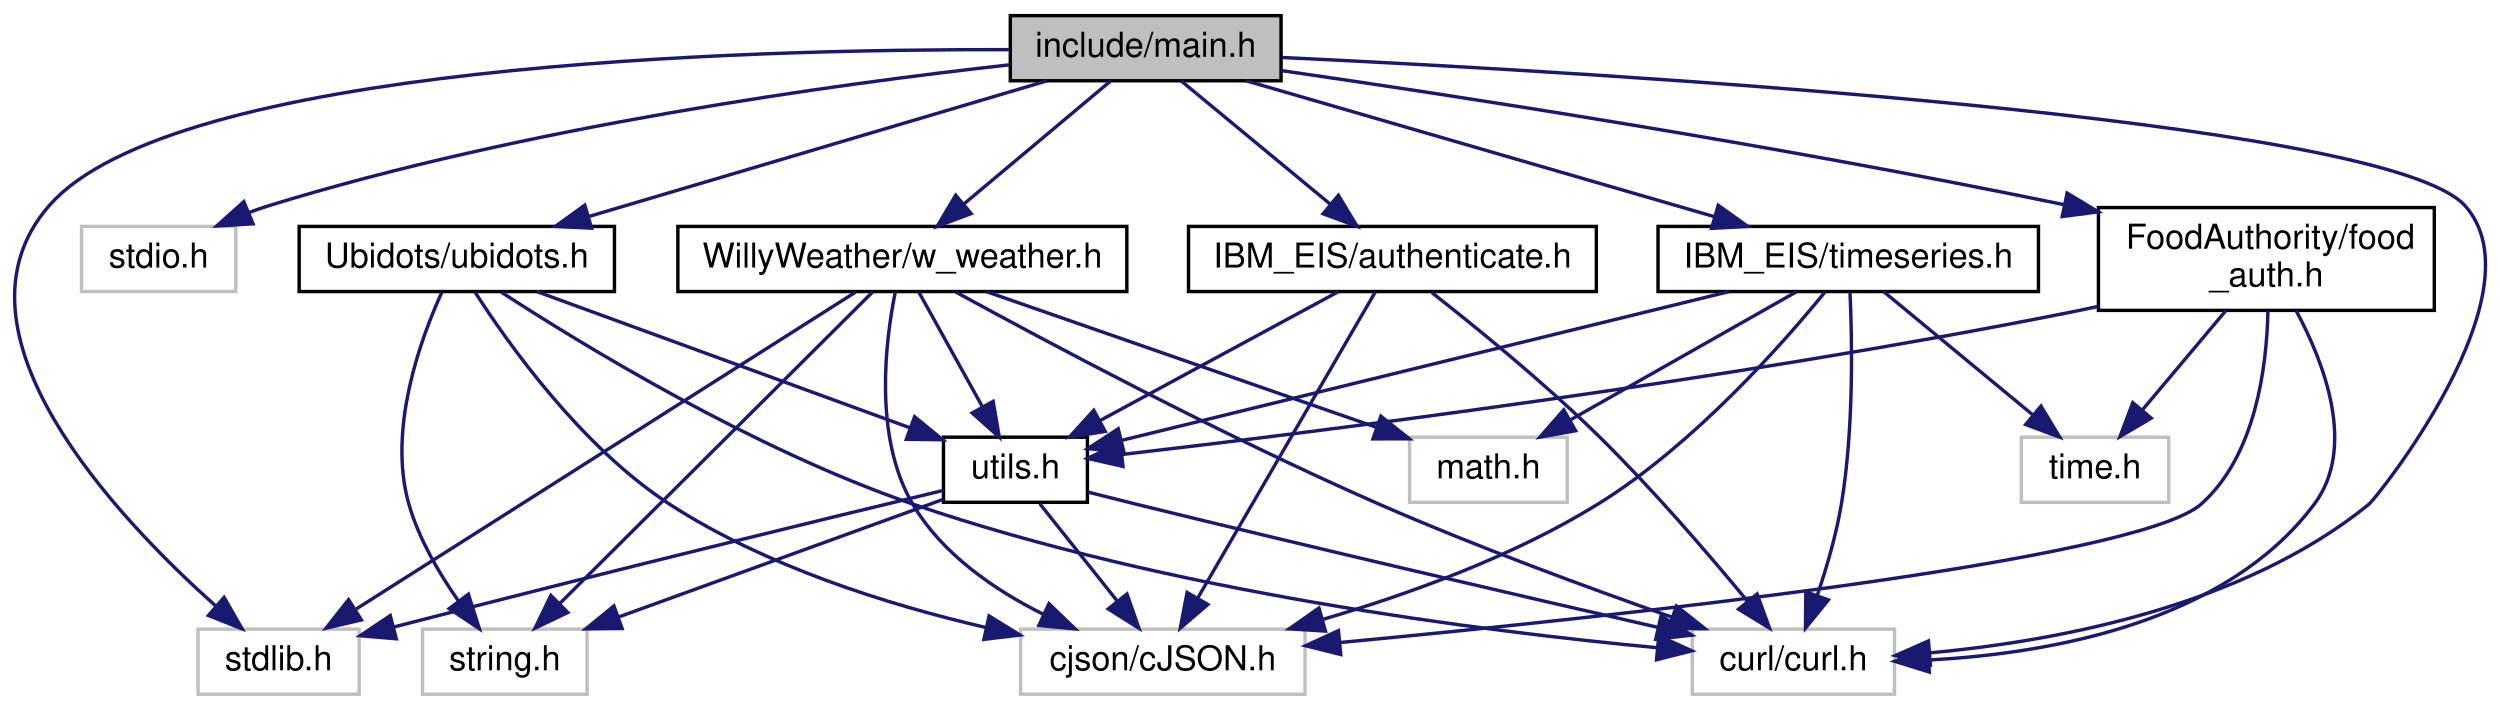
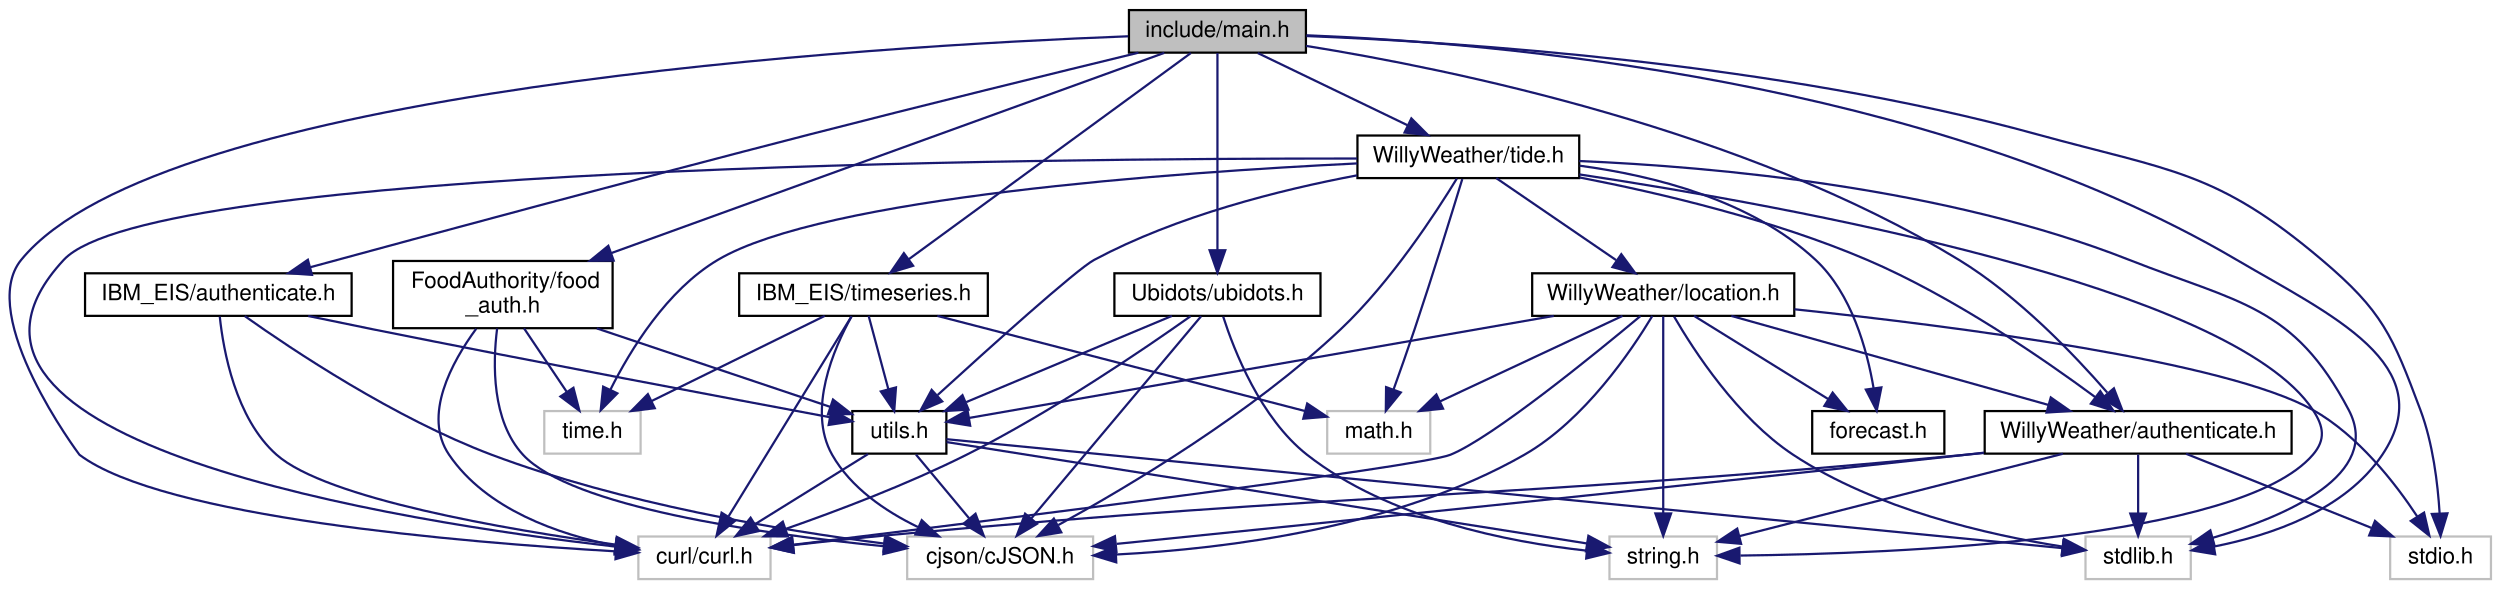
- <svg xmlns="http://www.w3.org/2000/svg" xmlns:xlink="http://www.w3.org/1999/xlink" width="729pt" height="207pt" viewBox="0.00 0.00 729.46 207.00">
-   <g id="graph0" class="graph" transform="scale(1 1) rotate(0) translate(4 203)">
+ <svg xmlns="http://www.w3.org/2000/svg" xmlns:xlink="http://www.w3.org/1999/xlink" width="1116pt" height="263pt" viewBox="0.00 0.00 1115.93 263.00">
+   <g id="graph0" class="graph" transform="scale(1 1) rotate(0) translate(4 259)">
    <g id="node1" class="node">
      <g id="a_node1">
        <a xlink:title=" ">
-           <polygon fill="#bfbfbf" stroke="black" points="290.79,-179.5 290.79,-198.5 369.79,-198.5 369.79,-179.5 290.79,-179.5" />
-           <text text-anchor="middle" x="330.29" y="-186.5" font-family="Helvetica,sans-Serif" font-size="10.00">include/main.h</text>
+           <polygon fill="#bfbfbf" stroke="black" points="499.93,-235.5 499.93,-254.5 578.93,-254.5 578.93,-235.5 499.93,-235.5" />
+           <text text-anchor="middle" x="539.43" y="-242.5" font-family="Helvetica,sans-Serif" font-size="10.00">include/main.h</text>
        </a>
      </g>
    </g>
    <g id="node2" class="node">
      <g id="a_node2">
        <a xlink:title=" ">
-           <polygon fill="none" stroke="#bfbfbf" points="53.79,-0.5 53.79,-19.5 100.79,-19.5 100.79,-0.5 53.79,-0.5" />
-           <text text-anchor="middle" x="77.29" y="-7.5" font-family="Helvetica,sans-Serif" font-size="10.00">stdlib.h</text>
+           <polygon fill="none" stroke="#bfbfbf" points="926.93,-0.5 926.93,-19.5 973.93,-19.5 973.93,-0.5 926.93,-0.5" />
+           <text text-anchor="middle" x="950.43" y="-7.5" font-family="Helvetica,sans-Serif" font-size="10.00">stdlib.h</text>
        </a>
      </g>
    </g>
    <g id="edge1" class="edge">
-       <path fill="none" stroke="midnightblue" d="M290.56,-188.58C213.06,-188.78 46.18,-184.28 10.29,-143 -21.45,-106.48 29.75,-52.27 59.05,-26.15" />
-       <polygon fill="midnightblue" stroke="midnightblue" points="61.38,-28.76 66.65,-19.57 56.8,-23.47 61.38,-28.76" />
+       <path fill="none" stroke="midnightblue" d="M579.22,-243.25C662.16,-240.03 857.21,-223.73 994.43,-143 1036.03,-118.53 1086.27,-96.12 1059.43,-56 1042.82,-31.17 1009.74,-20.03 984.36,-15.04" />
+       <polygon fill="midnightblue" stroke="midnightblue" points="984.82,-11.56 974.37,-13.3 983.62,-18.46 984.82,-11.56" />
    </g>
    <g id="node3" class="node">
      <g id="a_node3">
        <a xlink:title=" ">
-           <polygon fill="none" stroke="#bfbfbf" points="19.79,-118 19.79,-137 64.79,-137 64.79,-118 19.79,-118" />
-           <text text-anchor="middle" x="42.29" y="-125" font-family="Helvetica,sans-Serif" font-size="10.00">stdio.h</text>
+           <polygon fill="none" stroke="#bfbfbf" points="1062.93,-0.5 1062.93,-19.5 1107.93,-19.5 1107.93,-0.5 1062.93,-0.5" />
+           <text text-anchor="middle" x="1085.43" y="-7.5" font-family="Helvetica,sans-Serif" font-size="10.00">stdio.h</text>
        </a>
      </g>
    </g>
    <g id="edge2" class="edge">
-       <path fill="none" stroke="midnightblue" d="M290.53,-184.15C239.57,-178.5 148.88,-166.05 74.29,-143 72.41,-142.42 70.5,-141.75 68.59,-141.04" />
-       <polygon fill="midnightblue" stroke="midnightblue" points="69.83,-137.76 59.25,-137.14 67.14,-144.22 69.83,-137.76" />
+       <path fill="none" stroke="midnightblue" d="M579.17,-242.91C647.16,-240.2 789.71,-230.88 905.43,-199 964.91,-182.62 985.35,-182.86 1032.43,-143 1059.62,-119.98 1063.91,-109.35 1076.43,-76 1082.01,-61.15 1084.18,-43.23 1085,-29.97" />
+       <polygon fill="midnightblue" stroke="midnightblue" points="1088.51,-29.85 1085.43,-19.71 1081.52,-29.56 1088.51,-29.85" />
    </g>
    <g id="node4" class="node">
      <g id="a_node4">
        <a xlink:title=" ">
-           <polygon fill="none" stroke="#bfbfbf" points="489.79,-0.5 489.79,-19.5 548.79,-19.5 548.79,-0.5 489.79,-0.5" />
-           <text text-anchor="middle" x="519.29" y="-7.5" font-family="Helvetica,sans-Serif" font-size="10.00">curl/curl.h</text>
+           <polygon fill="none" stroke="#bfbfbf" points="280.93,-0.5 280.93,-19.5 339.93,-19.5 339.93,-0.5 280.93,-0.5" />
+           <text text-anchor="middle" x="310.43" y="-7.5" font-family="Helvetica,sans-Serif" font-size="10.00">curl/curl.h</text>
        </a>
      </g>
    </g>
    <g id="edge3" class="edge">
-       <path fill="none" stroke="midnightblue" d="M370.05,-186.29C463.8,-181.86 692.59,-168.51 715.29,-143 737.8,-117.71 689.26,-57.61 687.29,-56 650.78,-26.2 596.33,-16.01 559.4,-12.6" />
-       <polygon fill="midnightblue" stroke="midnightblue" points="559.25,-9.07 549.01,-11.77 558.7,-16.05 559.25,-9.07" />
+       <path fill="none" stroke="midnightblue" d="M499.57,-242.8C386.54,-238.48 68.06,-219.61 5.43,-143 -14.96,-118.05 31.28,-56.12 31.43,-56 68.38,-28.03 202.7,-16.84 270.59,-12.89" />
+       <polygon fill="midnightblue" stroke="midnightblue" points="271.1,-16.37 280.89,-12.32 270.71,-9.38 271.1,-16.37" />
    </g>
    <g id="node5" class="node">
      <g id="a_node5">
        <a xlink:href="ubidots_8h.html" target="_top" xlink:title=" ">
-           <polygon fill="none" stroke="black" points="83.29,-118 83.29,-137 175.29,-137 175.29,-118 83.29,-118" />
-           <text text-anchor="middle" x="129.29" y="-125" font-family="Helvetica,sans-Serif" font-size="10.00">Ubidots/ubidots.h</text>
+           <polygon fill="none" stroke="black" points="493.43,-118 493.43,-137 585.43,-137 585.43,-118 493.43,-118" />
+           <text text-anchor="middle" x="539.43" y="-125" font-family="Helvetica,sans-Serif" font-size="10.00">Ubidots/ubidots.h</text>
        </a>
      </g>
    </g>
    <g id="edge4" class="edge">
-       <path fill="none" stroke="midnightblue" d="M301.49,-179.48C266.42,-169.09 207.03,-151.51 167.98,-139.95" />
-       <polygon fill="midnightblue" stroke="midnightblue" points="168.62,-136.49 158.04,-137.01 166.63,-143.2 168.62,-136.49" />
+       <path fill="none" stroke="midnightblue" d="M539.43,-235.32C539.43,-216.76 539.43,-172.84 539.43,-147.47" />
+       <polygon fill="midnightblue" stroke="midnightblue" points="542.93,-147.28 539.43,-137.28 535.93,-147.28 542.93,-147.28" />
    </g>
    <g id="node9" class="node">
      <g id="a_node9">
-         <a xlink:href="w__weather_8h.html" target="_top" xlink:title=" ">
-           <polygon fill="none" stroke="black" points="193.79,-118 193.79,-137 324.79,-137 324.79,-118 193.79,-118" />
-           <text text-anchor="middle" x="259.29" y="-125" font-family="Helvetica,sans-Serif" font-size="10.00">WillyWeather/w_weather.h</text>
+         <a xlink:href="_willy_weather_2authenticate_8h.html" target="_top" xlink:title=" ">
+           <polygon fill="none" stroke="black" points="881.93,-56.5 881.93,-75.5 1018.93,-75.5 1018.93,-56.5 881.93,-56.5" />
+           <text text-anchor="middle" x="950.43" y="-63.5" font-family="Helvetica,sans-Serif" font-size="10.00">WillyWeather/authenticate.h</text>
        </a>
      </g>
    </g>
    <g id="edge13" class="edge">
-       <path fill="none" stroke="midnightblue" d="M320.12,-179.48C308.94,-170.11 290.78,-154.88 277.2,-143.51" />
-       <polygon fill="midnightblue" stroke="midnightblue" points="279.36,-140.75 269.45,-137.01 274.86,-146.11 279.36,-140.75" />
-     </g>
-     <g id="node11" class="node">
-       <g id="a_node11">
-         <a xlink:href="authenticate_8h.html" target="_top" xlink:title=" ">
-           <polygon fill="none" stroke="black" points="342.79,-118 342.79,-137 461.79,-137 461.79,-118 342.79,-118" />
-           <text text-anchor="middle" x="402.29" y="-125" font-family="Helvetica,sans-Serif" font-size="10.00">IBM_EIS/authenticate.h</text>
-         </a>
-       </g>
-     </g>
-     <g id="edge20" class="edge">
-       <path fill="none" stroke="midnightblue" d="M340.61,-179.48C351.94,-170.11 370.37,-154.88 384.13,-143.51" />
-       <polygon fill="midnightblue" stroke="midnightblue" points="386.52,-146.08 392,-137.01 382.06,-140.68 386.52,-146.08" />
-     </g>
-     <g id="node12" class="node">
-       <g id="a_node12">
+       <path fill="none" stroke="midnightblue" d="M579.01,-238.5C643.9,-228.1 775.19,-201.16 870.43,-143 896.89,-126.85 921.86,-100.75 936.65,-83.74" />
+       <polygon fill="midnightblue" stroke="midnightblue" points="939.61,-85.66 943.42,-75.77 934.28,-81.13 939.61,-85.66" />
+     </g>
+     <g id="node10" class="node">
+       <g id="a_node10">
+         <a xlink:href="tide_8h.html" target="_top" xlink:title=" ">
+           <polygon fill="none" stroke="black" points="601.93,-179.5 601.93,-198.5 700.93,-198.5 700.93,-179.5 601.93,-179.5" />
+           <text text-anchor="middle" x="651.43" y="-186.5" font-family="Helvetica,sans-Serif" font-size="10.00">WillyWeather/tide.h</text>
+         </a>
+       </g>
+     </g>
+     <g id="edge19" class="edge">
+       <path fill="none" stroke="midnightblue" d="M557.43,-235.32C575.47,-226.62 603.48,-213.12 624.24,-203.11" />
+       <polygon fill="midnightblue" stroke="midnightblue" points="625.99,-206.15 633.48,-198.65 622.95,-199.84 625.99,-206.15" />
+     </g>
+     <g id="node15" class="node">
+       <g id="a_node15">
+         <a xlink:href="_i_b_m___e_i_s_2authenticate_8h.html" target="_top" xlink:title=" ">
+           <polygon fill="none" stroke="black" points="33.93,-118 33.93,-137 152.93,-137 152.93,-118 33.93,-118" />
+           <text text-anchor="middle" x="93.43" y="-125" font-family="Helvetica,sans-Serif" font-size="10.00">IBM_EIS/authenticate.h</text>
+         </a>
+       </g>
+     </g>
+     <g id="edge39" class="edge">
+       <path fill="none" stroke="midnightblue" d="M504.15,-235.48C467.45,-226.57 408.34,-212.09 357.43,-199 278.39,-178.68 186.36,-153.83 134.5,-139.72" />
+       <polygon fill="midnightblue" stroke="midnightblue" points="135.24,-136.3 124.68,-137.04 133.4,-143.05 135.24,-136.3" />
+     </g>
+     <g id="node16" class="node">
+       <g id="a_node16">
        <a xlink:href="timeseries_8h.html" target="_top" xlink:title=" ">
-           <polygon fill="none" stroke="black" points="479.79,-118 479.79,-137 590.79,-137 590.79,-118 479.79,-118" />
-           <text text-anchor="middle" x="535.29" y="-125" font-family="Helvetica,sans-Serif" font-size="10.00">IBM_EIS/timeseries.h</text>
-         </a>
-       </g>
-     </g>
-     <g id="edge24" class="edge">
-       <path fill="none" stroke="midnightblue" d="M359.66,-179.48C395.59,-169.05 456.52,-151.36 496.34,-139.81" />
-       <polygon fill="midnightblue" stroke="midnightblue" points="497.35,-143.16 505.97,-137.01 495.4,-136.44 497.35,-143.16" />
-     </g>
-     <g id="node14" class="node">
-       <g id="a_node14">
+           <polygon fill="none" stroke="black" points="325.93,-118 325.93,-137 436.93,-137 436.93,-118 325.93,-118" />
+           <text text-anchor="middle" x="381.43" y="-125" font-family="Helvetica,sans-Serif" font-size="10.00">IBM_EIS/timeseries.h</text>
+         </a>
+       </g>
+     </g>
+     <g id="edge43" class="edge">
+       <path fill="none" stroke="midnightblue" d="M527.56,-235.32C500.68,-215.67 434.93,-167.61 401.56,-143.22" />
+       <polygon fill="midnightblue" stroke="midnightblue" points="403.58,-140.36 393.45,-137.28 399.45,-146.01 403.58,-140.36" />
+     </g>
+     <g id="node17" class="node">
+       <g id="a_node17">
        <a xlink:href="food__auth_8h.html" target="_top" xlink:title=" ">
-           <polygon fill="none" stroke="black" points="608.29,-112.5 608.29,-142.5 706.29,-142.5 706.29,-112.5 608.29,-112.5" />
-           <text text-anchor="start" x="616.29" y="-130.5" font-family="Helvetica,sans-Serif" font-size="10.00">FoodAuthority/food</text>
-           <text text-anchor="middle" x="657.29" y="-119.5" font-family="Helvetica,sans-Serif" font-size="10.00">_auth.h</text>
-         </a>
-       </g>
-     </g>
-     <g id="edge30" class="edge">
-       <path fill="none" stroke="midnightblue" d="M369.84,-182.47C420.66,-175.13 511.82,-161.19 598.26,-143.34" />
-       <polygon fill="midnightblue" stroke="midnightblue" points="599.15,-146.73 608.23,-141.26 597.72,-139.88 599.15,-146.73" />
+           <polygon fill="none" stroke="black" points="171.43,-112.5 171.43,-142.5 269.43,-142.5 269.43,-112.5 171.43,-112.5" />
+           <text text-anchor="start" x="179.43" y="-130.5" font-family="Helvetica,sans-Serif" font-size="10.00">FoodAuthority/food</text>
+           <text text-anchor="middle" x="220.43" y="-119.5" font-family="Helvetica,sans-Serif" font-size="10.00">_auth.h</text>
+         </a>
+       </g>
+     </g>
+     <g id="edge49" class="edge">
+       <path fill="none" stroke="midnightblue" d="M515.72,-235.41C463.59,-216.54 338.16,-171.13 268.72,-145.98" />
+       <polygon fill="midnightblue" stroke="midnightblue" points="269.9,-142.69 259.31,-142.58 267.52,-149.27 269.9,-142.69" />
    </g>
    <g id="edge6" class="edge">
-       <path fill="none" stroke="midnightblue" d="M142.25,-117.83C165.34,-102.81 215.57,-72.02 262.29,-56 336.65,-30.5 428.3,-18.89 479.62,-14.06" />
-       <polygon fill="midnightblue" stroke="midnightblue" points="479.99,-17.54 489.64,-13.16 479.36,-10.57 479.99,-17.54" />
+       <path fill="none" stroke="midnightblue" d="M527.46,-117.86C507.45,-103.69 465.64,-75.14 427.43,-56 401.21,-42.86 370.18,-31.09 346.66,-22.88" />
+       <polygon fill="midnightblue" stroke="midnightblue" points="347.68,-19.53 337.08,-19.59 345.4,-26.15 347.68,-19.53" />
    </g>
    <g id="node6" class="node">
      <g id="a_node6">
        <a xlink:title=" ">
-           <polygon fill="none" stroke="#bfbfbf" points="119.29,-0.5 119.29,-19.5 167.29,-19.5 167.29,-0.5 119.29,-0.5" />
-           <text text-anchor="middle" x="143.29" y="-7.5" font-family="Helvetica,sans-Serif" font-size="10.00">string.h</text>
+           <polygon fill="none" stroke="#bfbfbf" points="714.43,-0.5 714.43,-19.5 762.43,-19.5 762.43,-0.5 714.43,-0.5" />
+           <text text-anchor="middle" x="738.43" y="-7.5" font-family="Helvetica,sans-Serif" font-size="10.00">string.h</text>
        </a>
      </g>
    </g>
    <g id="edge5" class="edge">
-       <path fill="none" stroke="midnightblue" d="M124.89,-117.71C118.76,-104.26 109.05,-77.84 115.29,-56 118.19,-45.84 124.12,-35.75 129.78,-27.7" />
-       <polygon fill="midnightblue" stroke="midnightblue" points="132.67,-29.69 135.88,-19.59 127.07,-25.48 132.67,-29.69" />
+       <path fill="none" stroke="midnightblue" d="M541.99,-117.68C546.8,-102.7 558.62,-72.33 579.43,-56 615.84,-27.43 669.5,-17 704.21,-13.19" />
+       <polygon fill="midnightblue" stroke="midnightblue" points="704.72,-16.66 714.33,-12.21 704.04,-9.69 704.72,-16.66" />
    </g>
    <g id="node7" class="node">
      <g id="a_node7">
        <a xlink:title=" ">
-           <polygon fill="none" stroke="#bfbfbf" points="293.79,-0.5 293.79,-19.5 376.79,-19.5 376.79,-0.5 293.79,-0.5" />
-           <text text-anchor="middle" x="335.29" y="-7.5" font-family="Helvetica,sans-Serif" font-size="10.00">cjson/cJSON.h</text>
+           <polygon fill="none" stroke="#bfbfbf" points="400.93,-0.5 400.93,-19.5 483.93,-19.5 483.93,-0.5 400.93,-0.5" />
+           <text text-anchor="middle" x="442.43" y="-7.5" font-family="Helvetica,sans-Serif" font-size="10.00">cjson/cJSON.h</text>
        </a>
      </g>
    </g>
    <g id="edge7" class="edge">
-       <path fill="none" stroke="midnightblue" d="M134.65,-117.75C144.2,-102.89 165.6,-72.69 191.29,-56 219.19,-37.87 254.86,-26.66 283.71,-19.95" />
-       <polygon fill="midnightblue" stroke="midnightblue" points="284.6,-23.34 293.61,-17.77 283.09,-16.51 284.6,-23.34" />
+       <path fill="none" stroke="midnightblue" d="M532.14,-117.82C516.06,-98.67 477.32,-52.54 456.4,-27.63" />
+       <polygon fill="midnightblue" stroke="midnightblue" points="458.92,-25.19 449.81,-19.78 453.56,-29.69 458.92,-25.19" />
    </g>
    <g id="node8" class="node">
      <g id="a_node8">
        <a xlink:href="utils_8h.html" target="_top" xlink:title=" ">
-           <polygon fill="none" stroke="black" points="271.29,-56.5 271.29,-75.5 313.29,-75.5 313.29,-56.5 271.29,-56.5" />
-           <text text-anchor="middle" x="292.29" y="-63.5" font-family="Helvetica,sans-Serif" font-size="10.00">utils.h</text>
+           <polygon fill="none" stroke="black" points="376.43,-56.5 376.43,-75.5 418.43,-75.5 418.43,-56.5 376.43,-56.5" />
+           <text text-anchor="middle" x="397.43" y="-63.5" font-family="Helvetica,sans-Serif" font-size="10.00">utils.h</text>
        </a>
      </g>
    </g>
    <g id="edge8" class="edge">
-       <path fill="none" stroke="midnightblue" d="M152.65,-117.98C181.24,-107.54 229.76,-89.82 261.42,-78.27" />
-       <polygon fill="midnightblue" stroke="midnightblue" points="262.86,-81.47 271.06,-74.75 260.46,-74.89 262.86,-81.47" />
+       <path fill="none" stroke="midnightblue" d="M519.09,-117.98C495.05,-107.9 454.84,-91.05 427.27,-79.5" />
+       <polygon fill="midnightblue" stroke="midnightblue" points="428.32,-76.15 417.74,-75.51 425.61,-82.6 428.32,-76.15" />
    </g>
    <g id="edge9" class="edge">
-       <path fill="none" stroke="midnightblue" d="M271.23,-59.97C238.95,-52.21 175.06,-36.72 110.94,-20.12" />
-       <polygon fill="midnightblue" stroke="midnightblue" points="111.63,-16.68 101.07,-17.56 109.87,-23.46 111.63,-16.68" />
+       <path fill="none" stroke="midnightblue" d="M418.44,-62.95C502.18,-54.77 812.73,-24.45 916.45,-14.32" />
+       <polygon fill="midnightblue" stroke="midnightblue" points="917.06,-17.78 926.67,-13.32 916.38,-10.81 917.06,-17.78" />
    </g>
    <g id="edge11" class="edge">
-       <path fill="none" stroke="midnightblue" d="M313.37,-59.5C317.96,-58.33 322.78,-57.11 327.29,-56 379.94,-43.06 440.92,-28.91 479.78,-20" />
-       <polygon fill="midnightblue" stroke="midnightblue" points="480.68,-23.39 489.64,-17.74 479.11,-16.56 480.68,-23.39" />
+       <path fill="none" stroke="midnightblue" d="M383.45,-56.32C369.88,-47.9 349.05,-34.97 333.11,-25.07" />
+       <polygon fill="midnightblue" stroke="midnightblue" points="334.72,-21.95 324.38,-19.65 331.03,-27.9 334.72,-21.95" />
    </g>
    <g id="edge10" class="edge">
-       <path fill="none" stroke="midnightblue" d="M271.26,-57.38C246.65,-48.46 205.58,-33.57 176.61,-23.08" />
-       <polygon fill="midnightblue" stroke="midnightblue" points="177.52,-19.68 166.92,-19.56 175.13,-26.26 177.52,-19.68" />
+       <path fill="none" stroke="midnightblue" d="M418.51,-61.66C475.69,-52.61 634.16,-27.51 704.29,-16.41" />
+       <polygon fill="midnightblue" stroke="midnightblue" points="705.03,-19.83 714.36,-14.81 703.94,-12.92 705.03,-19.83" />
    </g>
    <g id="edge12" class="edge">
-       <path fill="none" stroke="midnightblue" d="M299.39,-56.08C305.53,-48.38 314.56,-37.03 322.03,-27.65" />
-       <polygon fill="midnightblue" stroke="midnightblue" points="324.83,-29.75 328.32,-19.75 319.36,-25.39 324.83,-29.75" />
+       <path fill="none" stroke="midnightblue" d="M404.86,-56.08C411.29,-48.38 420.74,-37.03 428.56,-27.65" />
+       <polygon fill="midnightblue" stroke="midnightblue" points="431.43,-29.67 435.14,-19.75 426.05,-25.19 431.43,-29.67" />
    </g>
    <g id="edge15" class="edge">
-       <path fill="none" stroke="midnightblue" d="M245.61,-117.82C214.52,-98.09 138.27,-49.7 99.99,-25.41" />
-       <polygon fill="midnightblue" stroke="midnightblue" points="101.45,-22.19 91.13,-19.78 97.7,-28.1 101.45,-22.19" />
+       <path fill="none" stroke="midnightblue" d="M950.43,-56.08C950.43,-49.01 950.43,-38.86 950.43,-29.99" />
+       <polygon fill="midnightblue" stroke="midnightblue" points="953.93,-29.75 950.43,-19.75 946.93,-29.75 953.93,-29.75" />
+     </g>
+     <g id="edge16" class="edge">
+       <path fill="none" stroke="midnightblue" d="M971.82,-56.44C994.14,-47.52 1029.34,-33.44 1054.64,-23.32" />
+       <polygon fill="midnightblue" stroke="midnightblue" points="1056.16,-26.48 1064.14,-19.52 1053.56,-19.98 1056.16,-26.48" />
+     </g>
+     <g id="edge18" class="edge">
+       <path fill="none" stroke="midnightblue" d="M881.6,-56.81C878.84,-56.53 876.11,-56.26 873.43,-56 659.59,-35.53 605.33,-39.86 391.43,-20 377.98,-18.75 363.3,-17.18 350.17,-15.7" />
+       <polygon fill="midnightblue" stroke="midnightblue" points="350.36,-12.2 340.03,-14.55 349.57,-19.16 350.36,-12.2" />
+     </g>
+     <g id="edge14" class="edge">
+       <path fill="none" stroke="midnightblue" d="M916.84,-56.44C877.32,-46.38 812.06,-29.75 772.38,-19.65" />
+       <polygon fill="midnightblue" stroke="midnightblue" points="773.19,-16.24 762.64,-17.16 771.46,-23.03 773.19,-16.24" />
    </g>
    <g id="edge17" class="edge">
-       <path fill="none" stroke="midnightblue" d="M274.86,-117.87C300.27,-103.95 352.44,-76.08 398.29,-56 426.62,-43.6 459.57,-31.49 483.92,-22.96" />
-       <polygon fill="midnightblue" stroke="midnightblue" points="485.16,-26.24 493.46,-19.65 482.87,-19.62 485.16,-26.24" />
-     </g>
-     <g id="edge14" class="edge">
-       <path fill="none" stroke="midnightblue" d="M250.57,-117.82C231.18,-98.5 184.2,-51.74 159.34,-26.98" />
-       <polygon fill="midnightblue" stroke="midnightblue" points="161.67,-24.36 152.11,-19.78 156.73,-29.32 161.67,-24.36" />
-     </g>
-     <g id="edge18" class="edge">
-       <path fill="none" stroke="midnightblue" d="M257.26,-117.98C254.4,-103.97 250.76,-75.65 262.29,-56 270.82,-41.46 286.08,-30.98 300.45,-23.81" />
-       <polygon fill="midnightblue" stroke="midnightblue" points="302.06,-26.93 309.69,-19.57 299.14,-20.57 302.06,-26.93" />
-     </g>
-     <g id="edge19" class="edge">
-       <path fill="none" stroke="midnightblue" d="M264.02,-117.98C268.87,-109.23 276.56,-95.37 282.69,-84.31" />
-       <polygon fill="midnightblue" stroke="midnightblue" points="285.78,-85.95 287.57,-75.51 279.66,-82.56 285.78,-85.95" />
-     </g>
-     <g id="node10" class="node">
-       <g id="a_node10">
-         <a xlink:title=" ">
-           <polygon fill="none" stroke="#bfbfbf" points="407.29,-56.5 407.29,-75.5 453.29,-75.5 453.29,-56.5 407.29,-56.5" />
-           <text text-anchor="middle" x="430.29" y="-63.5" font-family="Helvetica,sans-Serif" font-size="10.00">math.h</text>
-         </a>
-       </g>
-     </g>
-     <g id="edge16" class="edge">
-       <path fill="none" stroke="midnightblue" d="M283.79,-117.98C313.67,-107.58 364.28,-89.97 397.5,-78.41" />
-       <polygon fill="midnightblue" stroke="midnightblue" points="398.91,-81.62 407.21,-75.03 396.61,-75.01 398.91,-81.62" />
+       <path fill="none" stroke="midnightblue" d="M881.59,-56.91C878.84,-56.6 876.11,-56.3 873.43,-56 736.75,-40.88 575.51,-24.41 494.48,-16.22" />
+       <polygon fill="midnightblue" stroke="midnightblue" points="494.36,-12.7 484.06,-15.17 493.66,-19.66 494.36,-12.7" />
    </g>
    <g id="edge21" class="edge">
-       <path fill="none" stroke="midnightblue" d="M413.79,-117.68C426.21,-107.96 446.34,-91.63 462.29,-76 478.12,-60.49 494.65,-41.25 505.81,-27.74" />
-       <polygon fill="midnightblue" stroke="midnightblue" points="508.69,-29.74 512.31,-19.79 503.27,-25.32 508.69,-29.74" />
+       <path fill="none" stroke="midnightblue" d="M700.94,-187.12C760.99,-184.57 864.38,-175.35 946.43,-143 995.52,-123.65 1019.81,-122.66 1044.43,-76 1059.66,-47.14 1016.52,-28.53 983.72,-18.92" />
+       <polygon fill="midnightblue" stroke="midnightblue" points="984.52,-15.51 973.95,-16.22 982.66,-22.25 984.52,-15.51" />
+     </g>
+     <g id="edge24" class="edge">
+       <path fill="none" stroke="midnightblue" d="M601.76,-188.23C460.38,-188.35 63.47,-184.94 24.43,-143 -51.61,-61.3 175.39,-25.97 270.56,-15" />
+       <polygon fill="midnightblue" stroke="midnightblue" points="271.13,-18.46 280.68,-13.87 270.35,-11.5 271.13,-18.46" />
+     </g>
+     <g id="edge20" class="edge">
+       <path fill="none" stroke="midnightblue" d="M700.99,-181.14C794.73,-166.98 991.91,-131.15 1028.43,-76 1033.34,-68.59 1034.22,-62.75 1028.43,-56 995.86,-17.99 842.45,-11.82 772.88,-11" />
+       <polygon fill="midnightblue" stroke="midnightblue" points="772.5,-7.5 762.47,-10.91 772.44,-14.5 772.5,-7.5" />
+     </g>
+     <g id="edge25" class="edge">
+       <path fill="none" stroke="midnightblue" d="M646.28,-179.27C637.15,-164.3 616.97,-133.29 594.43,-112 554.98,-74.74 500.28,-42.12 468.39,-24.62" />
+       <polygon fill="midnightblue" stroke="midnightblue" points="469.73,-21.36 459.27,-19.68 466.4,-27.52 469.73,-21.36" />
+     </g>
+     <g id="edge38" class="edge">
+       <path fill="none" stroke="midnightblue" d="M601.74,-180.72C567.32,-174.24 521.25,-162.67 484.43,-143 476.56,-138.79 437.52,-103.65 414.5,-82.65" />
+       <polygon fill="midnightblue" stroke="midnightblue" points="416.57,-79.8 406.83,-75.64 411.85,-84.97 416.57,-79.8" />
+     </g>
+     <g id="edge27" class="edge">
+       <path fill="none" stroke="midnightblue" d="M701.13,-179.77C737.6,-172.7 787.82,-160.8 829.43,-143 867.89,-126.55 908.18,-98.8 931.21,-81.77" />
+       <polygon fill="midnightblue" stroke="midnightblue" points="933.52,-84.41 939.42,-75.61 929.32,-78.81 933.52,-84.41" />
+     </g>
+     <g id="node11" class="node">
+       <g id="a_node11">
+         <a xlink:title=" ">
+           <polygon fill="none" stroke="#bfbfbf" points="588.43,-56.5 588.43,-75.5 634.43,-75.5 634.43,-56.5 588.43,-56.5" />
+           <text text-anchor="middle" x="611.43" y="-63.5" font-family="Helvetica,sans-Serif" font-size="10.00">math.h</text>
+         </a>
+       </g>
    </g>
    <g id="edge22" class="edge">
-       <path fill="none" stroke="midnightblue" d="M397.26,-117.82C386.29,-98.92 360.09,-53.75 345.51,-28.62" />
-       <polygon fill="midnightblue" stroke="midnightblue" points="348.43,-26.68 340.39,-19.78 342.38,-30.19 348.43,-26.68" />
+       <path fill="none" stroke="midnightblue" d="M648.73,-179.07C644.39,-164.84 635.53,-136.14 627.43,-112 624.46,-103.15 621.01,-93.37 618.07,-85.2" />
+       <polygon fill="midnightblue" stroke="midnightblue" points="621.29,-83.81 614.59,-75.6 614.71,-86.19 621.29,-83.81" />
+     </g>
+     <g id="node12" class="node">
+       <g id="a_node12">
+         <a xlink:title=" ">
+           <polygon fill="none" stroke="#bfbfbf" points="238.93,-56.5 238.93,-75.5 281.93,-75.5 281.93,-56.5 238.93,-56.5" />
+           <text text-anchor="middle" x="260.43" y="-63.5" font-family="Helvetica,sans-Serif" font-size="10.00">time.h</text>
+         </a>
+       </g>
    </g>
    <g id="edge23" class="edge">
-       <path fill="none" stroke="midnightblue" d="M386.53,-117.98C368.32,-108.12 338.12,-91.79 316.82,-80.27" />
-       <polygon fill="midnightblue" stroke="midnightblue" points="318.48,-77.19 308.02,-75.51 315.15,-83.35 318.48,-77.19" />
-     </g>
-     <g id="edge25" class="edge">
-       <path fill="none" stroke="midnightblue" d="M535.8,-117.74C536.42,-104.34 536.95,-77.98 533.29,-56 531.8,-47.02 528.96,-37.35 526.22,-29.28" />
-       <polygon fill="midnightblue" stroke="midnightblue" points="529.49,-28.02 522.81,-19.79 522.9,-30.39 529.49,-28.02" />
-     </g>
-     <g id="edge26" class="edge">
-       <path fill="none" stroke="midnightblue" d="M528.54,-117.91C516.62,-103.28 490.46,-73.43 462.29,-56 437.53,-40.68 406.83,-29.61 381.81,-22.29" />
-       <polygon fill="midnightblue" stroke="midnightblue" points="382.75,-18.92 372.17,-19.58 380.85,-25.66 382.75,-18.92" />
-     </g>
-     <g id="edge29" class="edge">
-       <path fill="none" stroke="midnightblue" d="M500.48,-117.98C452.99,-106.35 368.66,-85.7 323.26,-74.58" />
-       <polygon fill="midnightblue" stroke="midnightblue" points="323.95,-71.15 313.4,-72.17 322.28,-77.95 323.95,-71.15" />
-     </g>
-     <g id="edge27" class="edge">
-       <path fill="none" stroke="midnightblue" d="M520.25,-117.98C503.02,-108.21 474.55,-92.08 454.26,-80.58" />
-       <polygon fill="midnightblue" stroke="midnightblue" points="455.73,-77.39 445.31,-75.51 452.28,-83.48 455.73,-77.39" />
+       <path fill="none" stroke="midnightblue" d="M601.83,-186.05C520.63,-182.08 363.64,-170.96 316.43,-143 293.69,-129.53 277.38,-102.88 268.42,-84.99" />
+       <polygon fill="midnightblue" stroke="midnightblue" points="271.55,-83.41 264.11,-75.87 265.22,-86.4 271.55,-83.41" />
    </g>
    <g id="node13" class="node">
      <g id="a_node13">
-         <a xlink:title=" ">
-           <polygon fill="none" stroke="#bfbfbf" points="585.79,-56.5 585.79,-75.5 628.79,-75.5 628.79,-56.5 585.79,-56.5" />
-           <text text-anchor="middle" x="607.29" y="-63.5" font-family="Helvetica,sans-Serif" font-size="10.00">time.h</text>
+         <a xlink:href="forecast_8h.html" target="_top" xlink:title=" ">
+           <polygon fill="none" stroke="black" points="804.93,-56.5 804.93,-75.5 863.93,-75.5 863.93,-56.5 804.93,-56.5" />
+           <text text-anchor="middle" x="834.43" y="-63.5" font-family="Helvetica,sans-Serif" font-size="10.00">forecast.h</text>
+         </a>
+       </g>
+     </g>
+     <g id="edge26" class="edge">
+       <path fill="none" stroke="midnightblue" d="M701.11,-185.03C734.69,-180.54 777.94,-169.55 806.43,-143 822.55,-127.98 829.43,-102.88 832.34,-85.66" />
+       <polygon fill="midnightblue" stroke="midnightblue" points="835.82,-86.06 833.73,-75.67 828.88,-85.09 835.82,-86.06" />
+     </g>
+     <g id="node14" class="node">
+       <g id="a_node14">
+         <a xlink:href="location_8h.html" target="_top" xlink:title=" ">
+           <polygon fill="none" stroke="black" points="679.93,-118 679.93,-137 796.93,-137 796.93,-118 679.93,-118" />
+           <text text-anchor="middle" x="738.43" y="-125" font-family="Helvetica,sans-Serif" font-size="10.00">WillyWeather/location.h</text>
        </a>
      </g>
    </g>
    <g id="edge28" class="edge">
-       <path fill="none" stroke="midnightblue" d="M545.61,-117.98C556.94,-108.61 575.37,-93.38 589.13,-82.01" />
-       <polygon fill="midnightblue" stroke="midnightblue" points="591.52,-84.58 597,-75.51 587.06,-79.18 591.52,-84.58" />
+       <path fill="none" stroke="midnightblue" d="M663.9,-179.48C677.85,-169.93 700.7,-154.31 717.42,-142.87" />
+       <polygon fill="midnightblue" stroke="midnightblue" points="719.71,-145.54 725.99,-137.01 715.76,-139.77 719.71,-145.54" />
+     </g>
+     <g id="edge30" class="edge">
+       <path fill="none" stroke="midnightblue" d="M743.27,-117.69C751.94,-102.74 771.56,-72.41 796.43,-56 833.35,-31.63 883.73,-20.18 916.66,-15" />
+       <polygon fill="midnightblue" stroke="midnightblue" points="917.32,-18.44 926.7,-13.53 916.3,-11.51 917.32,-18.44" />
    </g>
    <g id="edge31" class="edge">
-       <path fill="none" stroke="midnightblue" d="M666.01,-112.36C674.24,-97.02 683.61,-72.5 671.29,-56 645.59,-21.58 594.72,-12.41 558.93,-10.49" />
-       <polygon fill="midnightblue" stroke="midnightblue" points="558.93,-6.98 548.81,-10.11 558.67,-13.98 558.93,-6.98" />
+       <path fill="none" stroke="midnightblue" d="M797.02,-120.94C869.97,-113.23 989.72,-97.74 1028.43,-76 1048.59,-64.68 1065.13,-43.45 1075.1,-28.33" />
+       <polygon fill="midnightblue" stroke="midnightblue" points="1078.07,-30.18 1080.44,-19.86 1072.15,-26.45 1078.07,-30.18" />
+     </g>
+     <g id="edge34" class="edge">
+       <path fill="none" stroke="midnightblue" d="M728.3,-117.95C707.86,-100.88 662.08,-63.58 643.43,-56 629.96,-50.52 435.39,-26.27 350.05,-15.82" />
+       <polygon fill="midnightblue" stroke="midnightblue" points="350.32,-12.32 339.97,-14.58 349.47,-19.27 350.32,-12.32" />
+     </g>
+     <g id="edge29" class="edge">
+       <path fill="none" stroke="midnightblue" d="M738.43,-117.82C738.43,-99.26 738.43,-55.34 738.43,-29.97" />
+       <polygon fill="midnightblue" stroke="midnightblue" points="741.93,-29.78 738.43,-19.78 734.93,-29.78 741.93,-29.78" />
+     </g>
+     <g id="edge33" class="edge">
+       <path fill="none" stroke="midnightblue" d="M733.55,-117.93C724.44,-102.76 703.31,-71.38 676.43,-56 619.78,-23.58 544.07,-14.03 494.32,-11.47" />
+       <polygon fill="midnightblue" stroke="midnightblue" points="494.26,-7.97 484.11,-11.03 493.95,-14.96 494.26,-7.97" />
+     </g>
+     <g id="edge36" class="edge">
+       <path fill="none" stroke="midnightblue" d="M689.58,-117.98C618.35,-105.55 488.02,-82.81 428.53,-72.43" />
+       <polygon fill="midnightblue" stroke="midnightblue" points="429.06,-68.97 418.61,-70.69 427.86,-75.86 429.06,-68.97" />
+     </g>
+     <g id="edge35" class="edge">
+       <path fill="none" stroke="midnightblue" d="M768.81,-117.98C806.04,-107.53 869.24,-89.79 910.41,-78.23" />
+       <polygon fill="midnightblue" stroke="midnightblue" points="911.43,-81.58 920.11,-75.51 909.54,-74.84 911.43,-81.58" />
    </g>
    <g id="edge32" class="edge">
-       <path fill="none" stroke="midnightblue" d="M657.74,-112.26C657.41,-96.1 654.2,-70.16 638.29,-56 619.84,-39.57 468.56,-23.29 386.98,-15.59" />
-       <polygon fill="midnightblue" stroke="midnightblue" points="387.2,-12.09 376.91,-14.65 386.55,-19.06 387.2,-12.09" />
-     </g>
-     <g id="edge34" class="edge">
-       <path fill="none" stroke="midnightblue" d="M608.24,-113.68C605.56,-113.08 602.9,-112.52 600.29,-112 499.73,-91.92 379.01,-76.88 323.28,-70.45" />
-       <polygon fill="midnightblue" stroke="midnightblue" points="323.67,-66.97 313.33,-69.31 322.87,-73.92 323.67,-66.97" />
-     </g>
-     <g id="edge33" class="edge">
-       <path fill="none" stroke="midnightblue" d="M645.44,-112.4C638.18,-103.75 628.84,-92.64 621.22,-83.58" />
-       <polygon fill="midnightblue" stroke="midnightblue" points="623.68,-81.06 614.57,-75.66 618.32,-85.57 623.68,-81.06" />
+       <path fill="none" stroke="midnightblue" d="M720.24,-117.98C698.92,-107.99 663.4,-91.35 638.77,-79.81" />
+       <polygon fill="midnightblue" stroke="midnightblue" points="640.14,-76.58 629.59,-75.51 637.17,-82.92 640.14,-76.58" />
+     </g>
+     <g id="edge37" class="edge">
+       <path fill="none" stroke="midnightblue" d="M752.19,-117.98C767.8,-108.3 793.5,-92.37 812.02,-80.89" />
+       <polygon fill="midnightblue" stroke="midnightblue" points="814.05,-83.75 820.7,-75.51 810.36,-77.8 814.05,-83.75" />
+     </g>
+     <g id="edge40" class="edge">
+       <path fill="none" stroke="midnightblue" d="M94.07,-117.66C95.65,-102.66 101.07,-72.25 119.43,-56 141.58,-36.4 221.56,-22.68 270.73,-15.89" />
+       <polygon fill="midnightblue" stroke="midnightblue" points="271.28,-19.35 280.72,-14.54 270.34,-12.41 271.28,-19.35" />
+     </g>
+     <g id="edge41" class="edge">
+       <path fill="none" stroke="midnightblue" d="M105.24,-117.89C126.28,-102.95 172.16,-72.28 215.43,-56 273.41,-34.19 343.9,-22.33 390.79,-16.34" />
+       <polygon fill="midnightblue" stroke="midnightblue" points="391.22,-19.81 400.72,-15.12 390.36,-12.87 391.22,-19.81" />
+     </g>
+     <g id="edge42" class="edge">
+       <path fill="none" stroke="midnightblue" d="M133.54,-117.94C143.01,-115.96 153.07,-113.88 162.43,-112 235.39,-97.35 321.31,-81.17 366.33,-72.77" />
+       <polygon fill="midnightblue" stroke="midnightblue" points="367.15,-76.18 376.34,-70.91 365.87,-69.3 367.15,-76.18" />
+     </g>
+     <g id="edge44" class="edge">
+       <path fill="none" stroke="midnightblue" d="M376.1,-117.82C364.48,-98.92 336.71,-53.75 321.26,-28.62" />
+       <polygon fill="midnightblue" stroke="midnightblue" points="324.05,-26.47 315.83,-19.78 318.09,-30.13 324.05,-26.47" />
+     </g>
+     <g id="edge45" class="edge">
+       <path fill="none" stroke="midnightblue" d="M376.05,-117.65C368.3,-103.66 356.12,-75.98 367.43,-56 375.78,-41.26 391.09,-30.82 405.72,-23.73" />
+       <polygon fill="midnightblue" stroke="midnightblue" points="407.43,-26.8 415.15,-19.55 404.59,-20.4 407.43,-26.8" />
+     </g>
+     <g id="edge48" class="edge">
+       <path fill="none" stroke="midnightblue" d="M383.73,-117.98C386.01,-109.49 389.58,-96.2 392.51,-85.32" />
+       <polygon fill="midnightblue" stroke="midnightblue" points="395.93,-86.07 395.14,-75.51 389.17,-84.26 395.93,-86.07" />
+     </g>
+     <g id="edge46" class="edge">
+       <path fill="none" stroke="midnightblue" d="M414.39,-117.98C458.08,-106.67 534.76,-86.83 578.46,-75.53" />
+       <polygon fill="midnightblue" stroke="midnightblue" points="579.5,-78.88 588.31,-72.98 577.75,-72.1 579.5,-78.88" />
+     </g>
+     <g id="edge47" class="edge">
+       <path fill="none" stroke="midnightblue" d="M364.1,-117.98C343.88,-108.03 310.25,-91.49 286.79,-79.96" />
+       <polygon fill="midnightblue" stroke="midnightblue" points="288.26,-76.78 277.74,-75.51 285.17,-83.06 288.26,-76.78" />
+     </g>
+     <g id="edge50" class="edge">
+       <path fill="none" stroke="midnightblue" d="M208.54,-112.25C197.55,-97.24 184.58,-73.42 196.43,-56 213.02,-31.62 245.06,-20.45 270.96,-15.33" />
+       <polygon fill="midnightblue" stroke="midnightblue" points="271.65,-18.76 280.9,-13.59 270.45,-11.86 271.65,-18.76" />
+     </g>
+     <g id="edge51" class="edge">
+       <path fill="none" stroke="midnightblue" d="M217.88,-112.36C215.89,-96.54 215.47,-71.15 229.43,-56 250.78,-32.85 334.58,-20.77 390.48,-15.16" />
+       <polygon fill="midnightblue" stroke="midnightblue" points="390.96,-18.63 400.58,-14.19 390.29,-11.66 390.96,-18.63" />
+     </g>
+     <g id="edge53" class="edge">
+       <path fill="none" stroke="midnightblue" d="M262.38,-112.4C294.39,-101.64 337.75,-87.06 366.61,-77.36" />
+       <polygon fill="midnightblue" stroke="midnightblue" points="367.81,-80.65 376.17,-74.15 365.58,-74.02 367.81,-80.65" />
+     </g>
+     <g id="edge52" class="edge">
+       <path fill="none" stroke="midnightblue" d="M229.91,-112.4C235.6,-103.93 242.89,-93.1 248.91,-84.14" />
+       <polygon fill="midnightblue" stroke="midnightblue" points="251.94,-85.91 254.61,-75.66 246.13,-82 251.94,-85.91" />
    </g>
  </g>
</svg>
